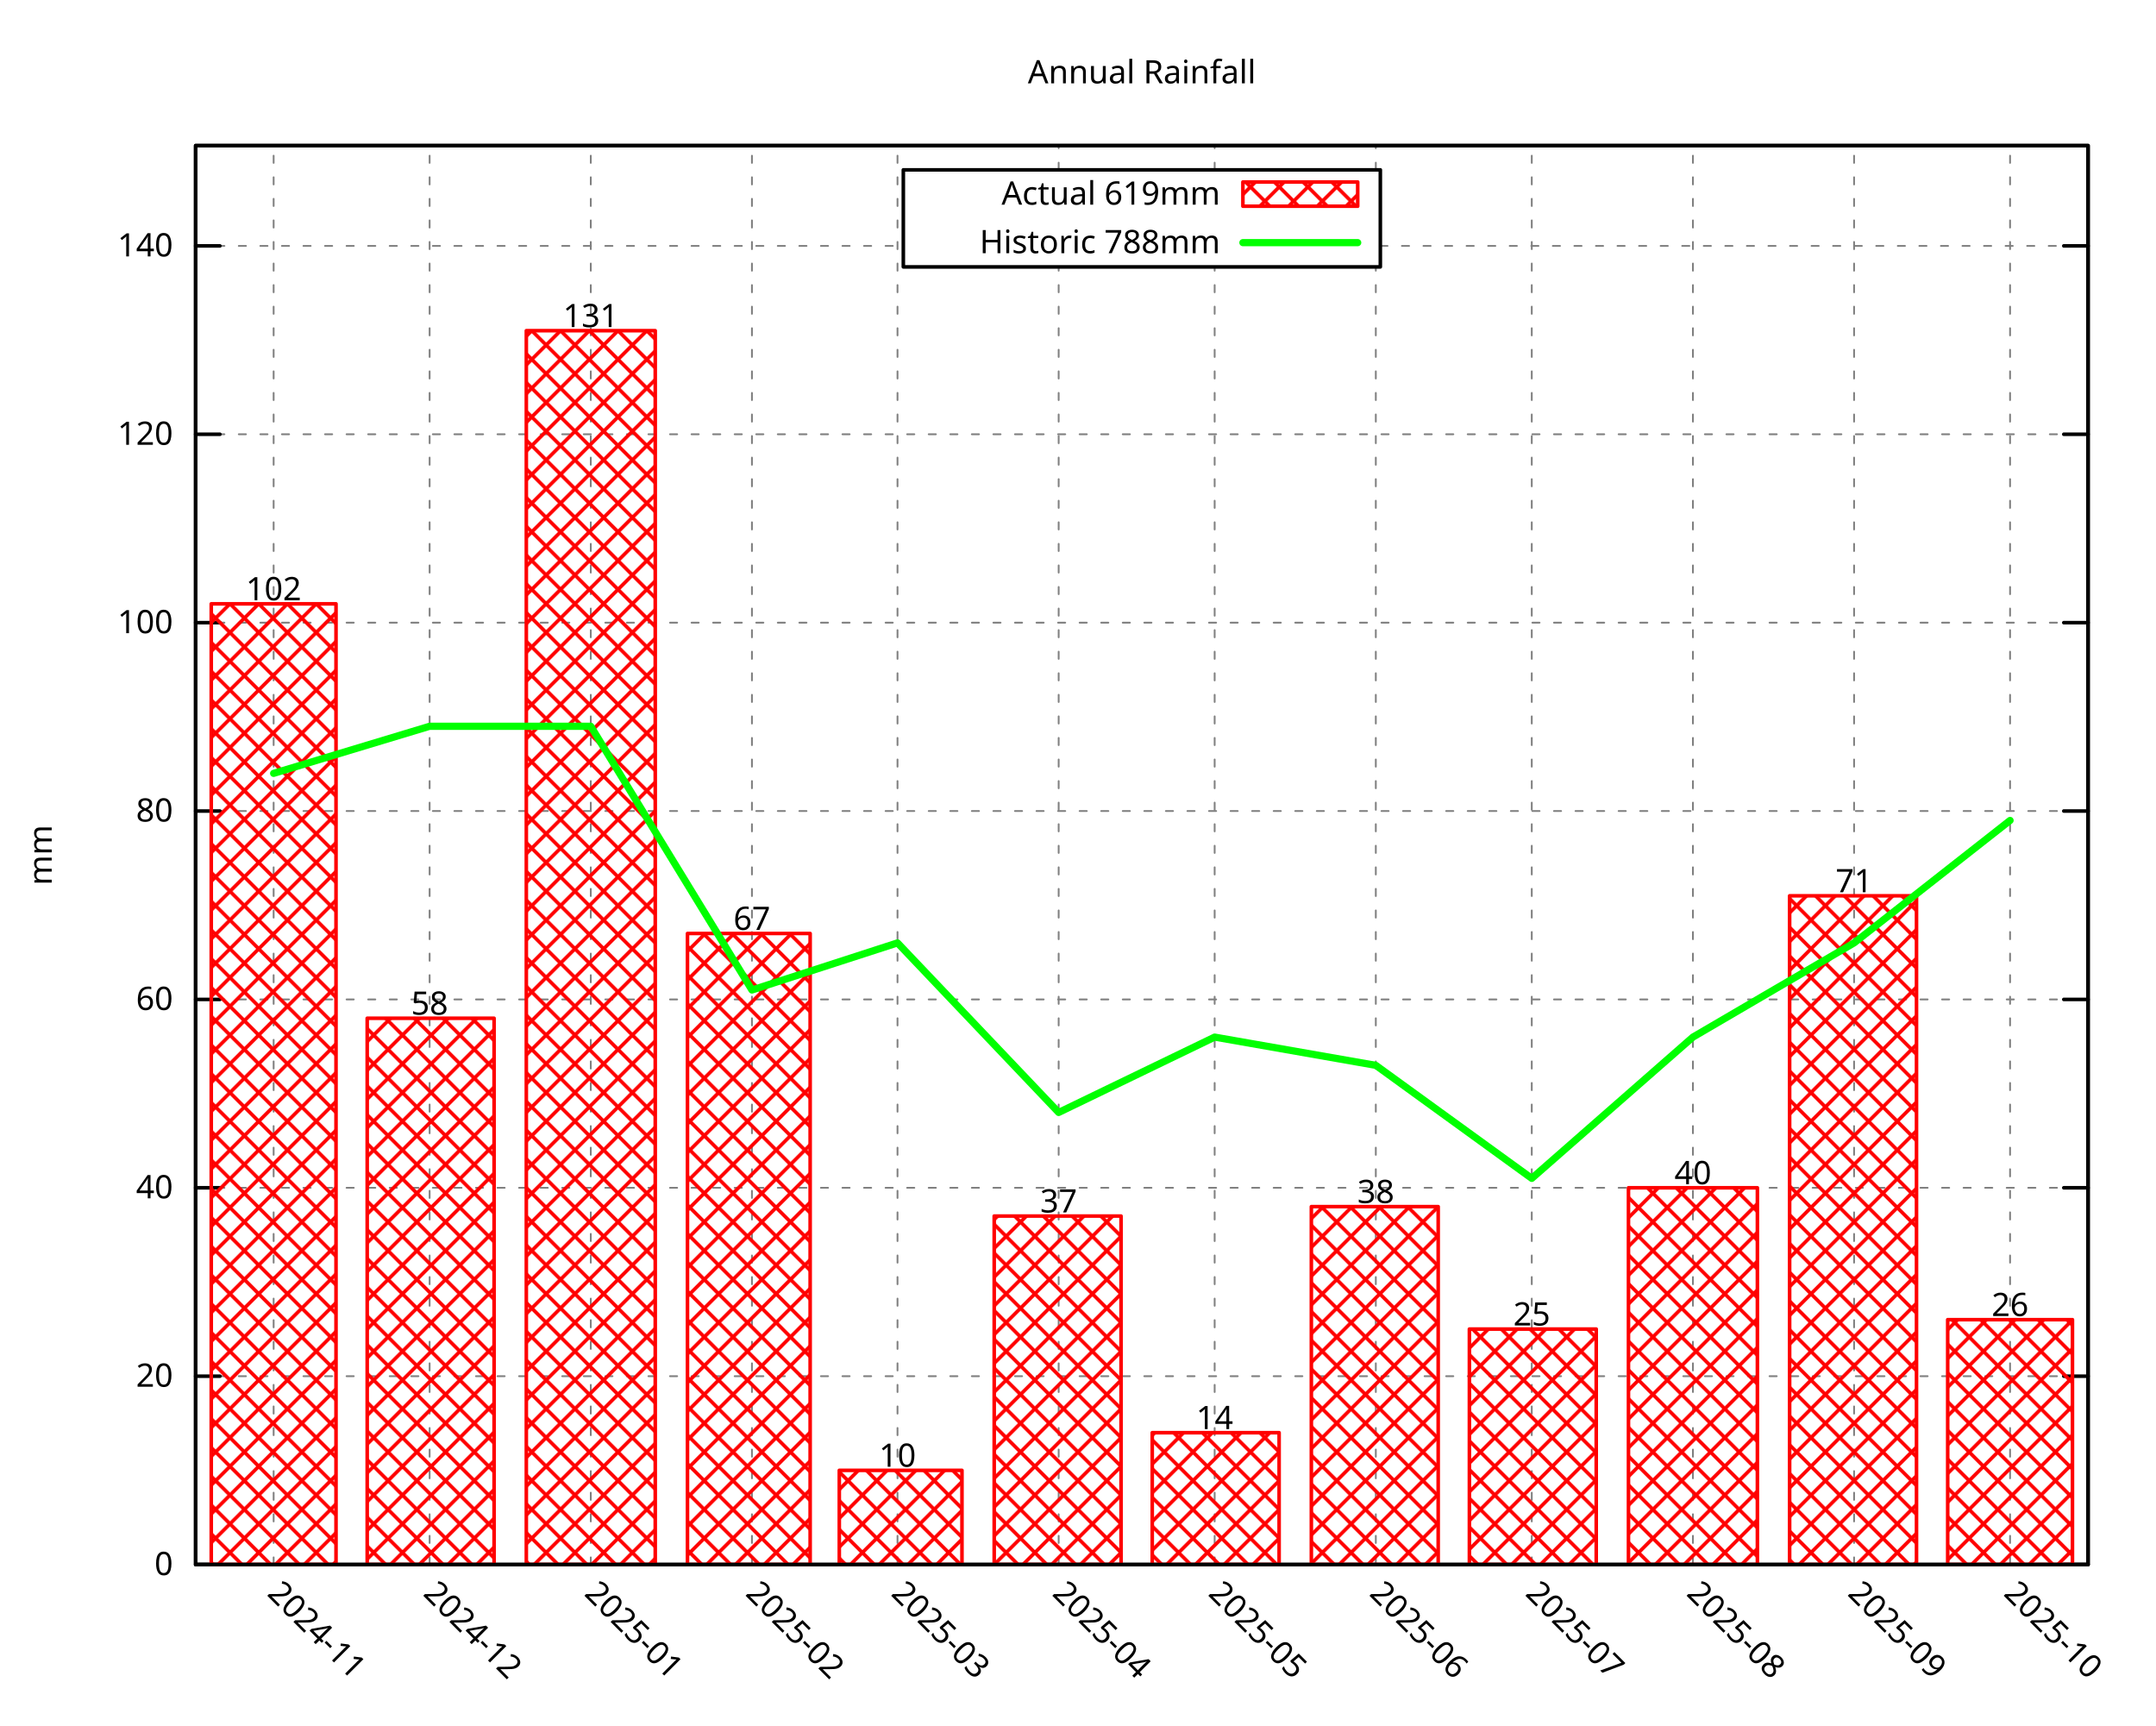
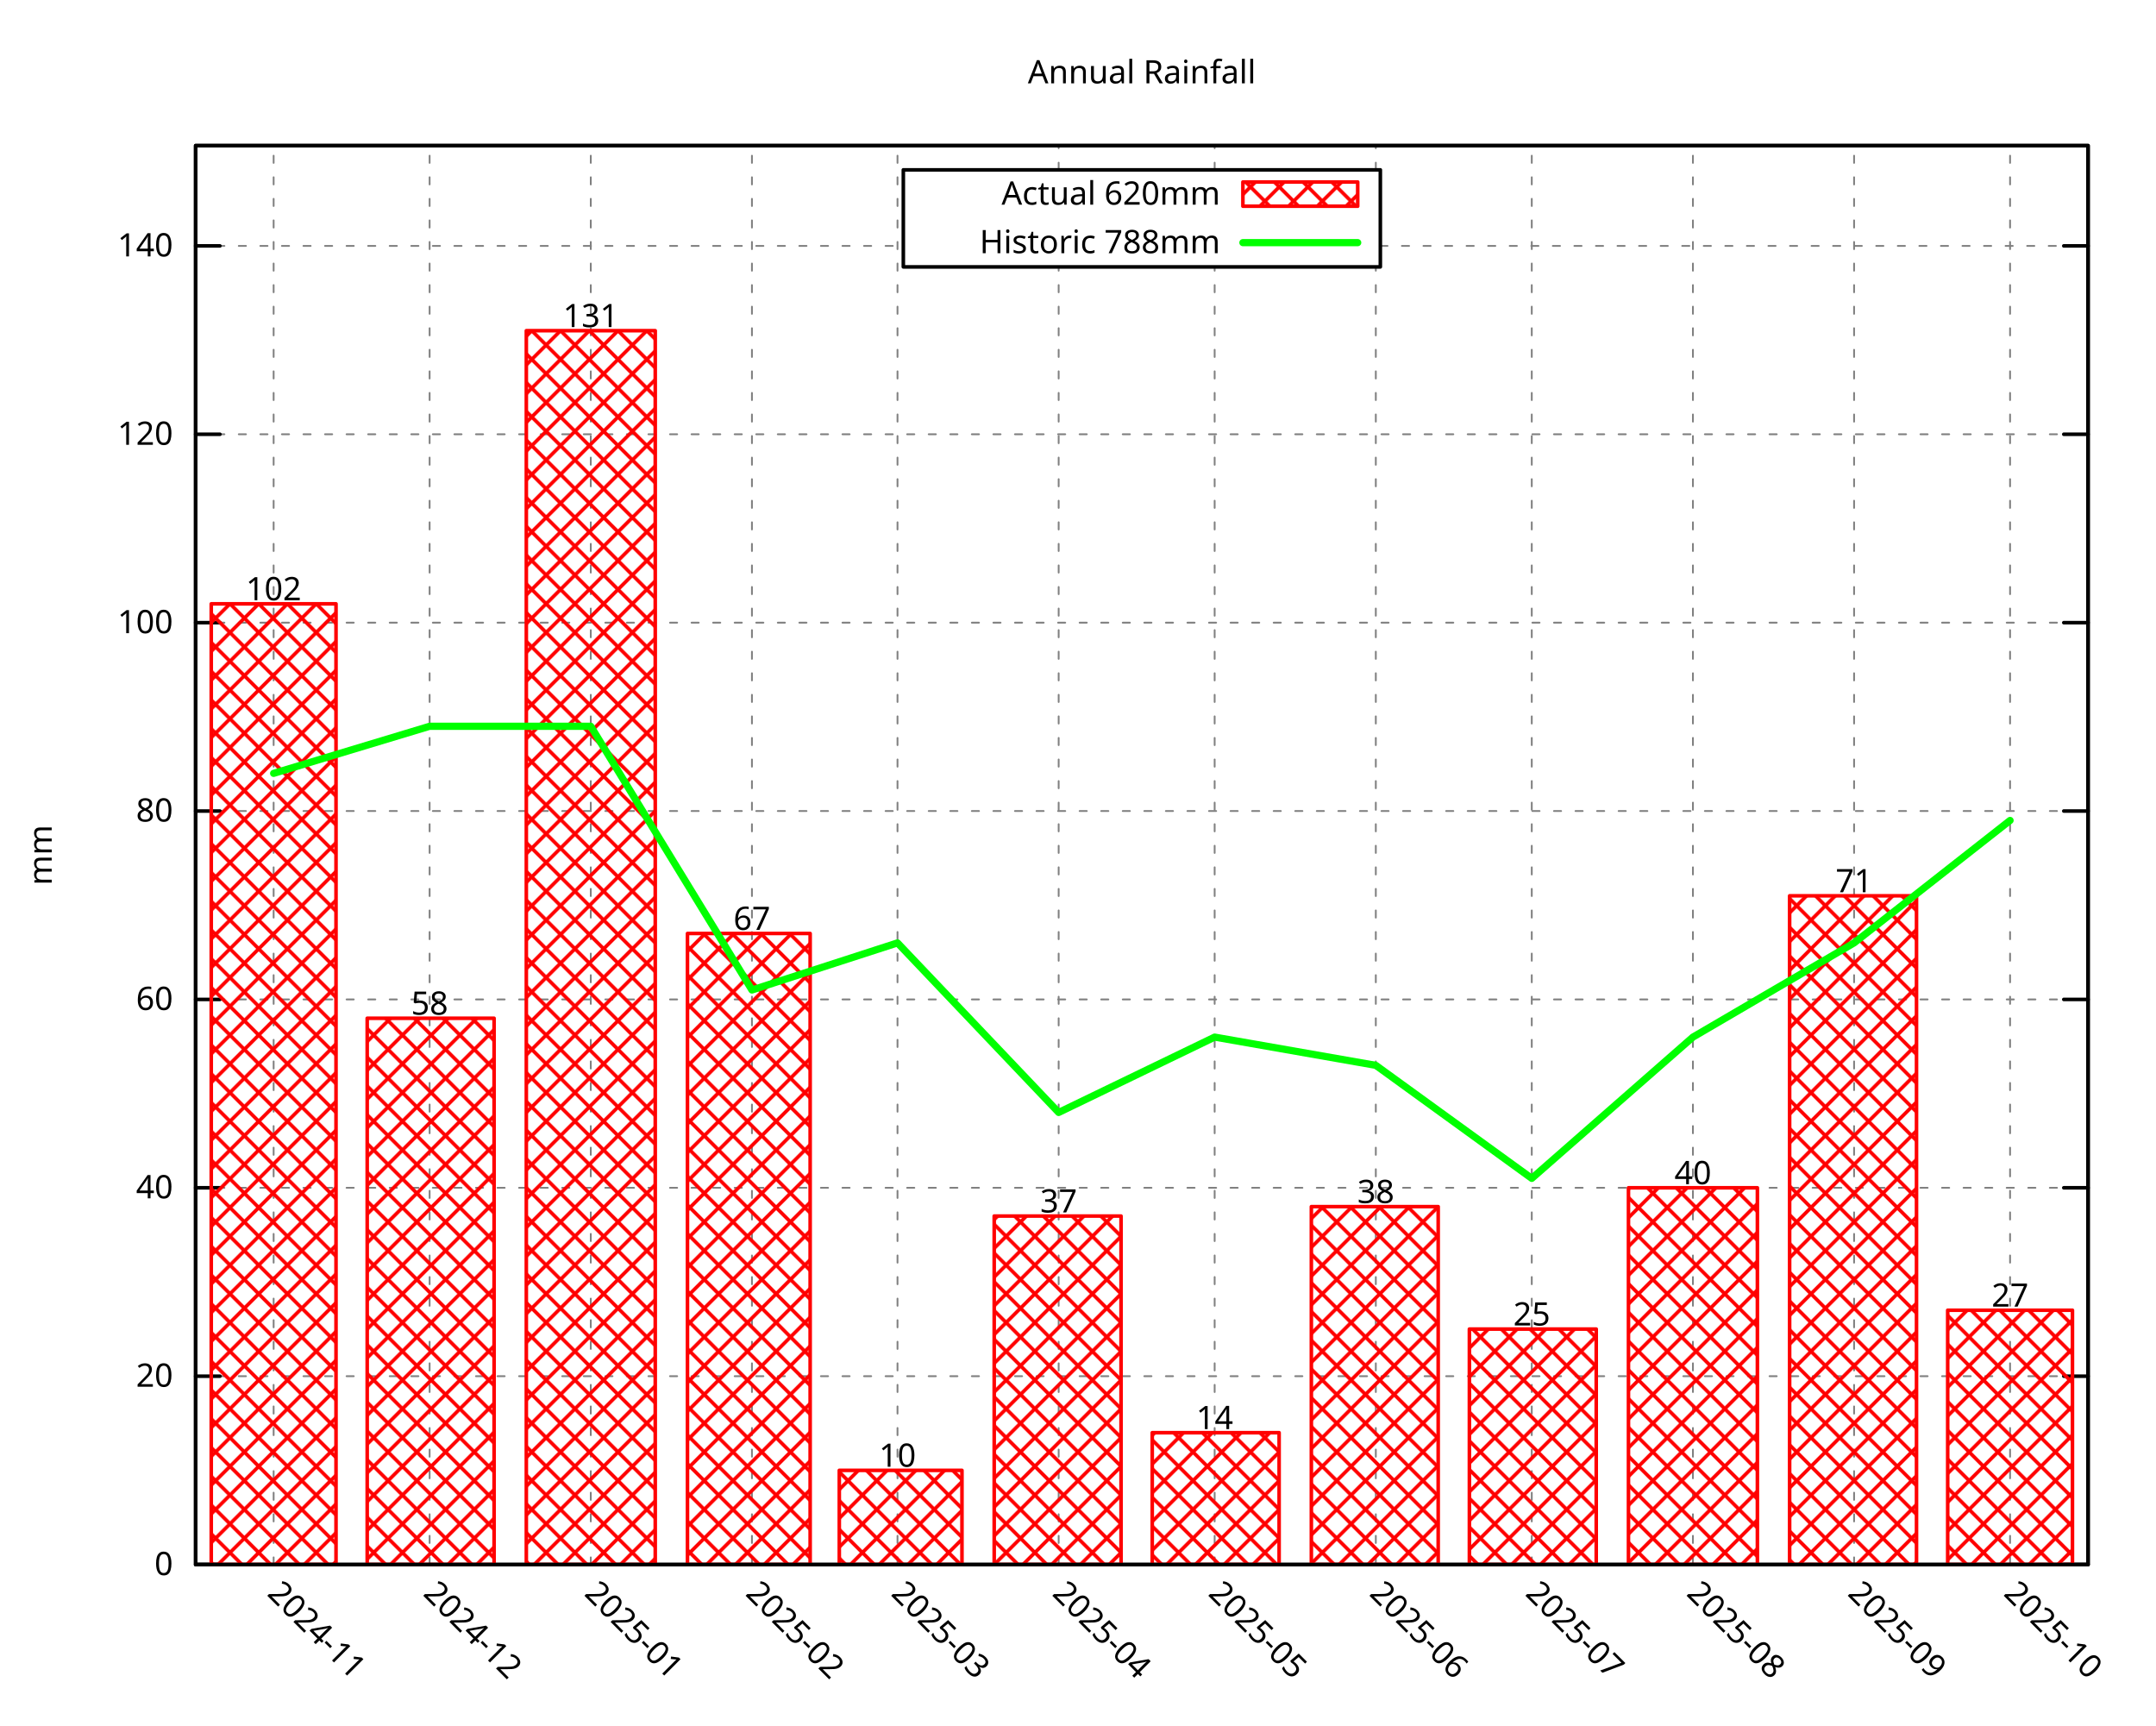
<svg xmlns="http://www.w3.org/2000/svg" xmlns:xlink="http://www.w3.org/1999/xlink" width="600" height="480" viewBox="0 0 600 480">
  <g id="gnuplot_canvas">
    <rect x="0" y="0" width="600" height="480" fill="none" />
    <defs>
      <circle id="gpDot" r="0.5" stroke-width="0.5" stroke="currentColor" />
      <path id="gpPt0" stroke-width="0.296" stroke="currentColor" d="M-1,0 h2 M0,-1 v2" />
      <path id="gpPt1" stroke-width="0.296" stroke="currentColor" d="M-1,-1 L1,1 M1,-1 L-1,1" />
      <path id="gpPt2" stroke-width="0.296" stroke="currentColor" d="M-1,0 L1,0 M0,-1 L0,1 M-1,-1 L1,1 M-1,1 L1,-1" />
      <rect id="gpPt3" stroke-width="0.296" stroke="currentColor" x="-1" y="-1" width="2" height="2" />
      <rect id="gpPt4" stroke-width="0.296" stroke="currentColor" fill="currentColor" x="-1" y="-1" width="2" height="2" />
      <circle id="gpPt5" stroke-width="0.296" stroke="currentColor" cx="0" cy="0" r="1" />
      <use xlink:href="#gpPt5" id="gpPt6" fill="currentColor" stroke="none" />
      <path id="gpPt7" stroke-width="0.296" stroke="currentColor" d="M0,-1.33 L-1.33,0.67 L1.33,0.67 z" />
      <use xlink:href="#gpPt7" id="gpPt8" fill="currentColor" stroke="none" />
      <use xlink:href="#gpPt7" id="gpPt9" stroke="currentColor" transform="rotate(180)" />
      <use xlink:href="#gpPt9" id="gpPt10" fill="currentColor" stroke="none" />
      <use xlink:href="#gpPt3" id="gpPt11" stroke="currentColor" transform="rotate(45)" />
      <use xlink:href="#gpPt11" id="gpPt12" fill="currentColor" stroke="none" />
      <path id="gpPt13" stroke-width="0.296" stroke="currentColor" d="M0,1.330 L1.265,0.411 L0.782,-1.067 L-0.782,-1.076 L-1.265,0.411 z" />
      <use xlink:href="#gpPt13" id="gpPt14" fill="currentColor" stroke="none" />
      <filter id="textbox" filterUnits="objectBoundingBox" x="0" y="0" height="1" width="1">
        <feFlood flood-color="white" flood-opacity="1" result="bgnd" />
        <feComposite in="SourceGraphic" in2="bgnd" operator="atop" />
      </filter>
      <filter id="greybox" filterUnits="objectBoundingBox" x="0" y="0" height="1" width="1">
        <feFlood flood-color="lightgrey" flood-opacity="1" result="grey" />
        <feComposite in="SourceGraphic" in2="grey" operator="atop" />
      </filter>
    </defs>
    <g fill="none" color="white" stroke="currentColor" stroke-width="1.00" stroke-linecap="round" stroke-linejoin="round">
</g>
    <g fill="none" color="black" stroke="currentColor" stroke-width="1.00" stroke-linecap="round" stroke-linejoin="round">
</g>
    <g fill="none" color="black" stroke="black" stroke-width="0.50" stroke-linecap="round" stroke-linejoin="round">
</g>
    <g fill="none" color="gray" stroke="currentColor" stroke-width="0.50" stroke-linecap="round" stroke-linejoin="round">
      <path stroke="gray" stroke-dasharray="2,4" class="gridline" d="M54.45,435.32 L581.09,435.32  " />
    </g>
    <g fill="none" color="gray" stroke="gray" stroke-width="1.00" stroke-linecap="round" stroke-linejoin="round">
</g>
    <g fill="none" color="black" stroke="currentColor" stroke-width="1.00" stroke-linecap="round" stroke-linejoin="round">
      <path stroke="black" d="M54.45,435.32 L61.20,435.32 M581.09,435.32 L574.34,435.32  " />
      <g transform="translate(48.15,438.25)" stroke="none" fill="black" font-family="Droid Sans" font-size="9.00" text-anchor="end">
        <text>
          <tspan font-family="Droid Sans"> 0</tspan>
        </text>
      </g>
    </g>
    <g fill="none" color="black" stroke="currentColor" stroke-width="1.00" stroke-linecap="round" stroke-linejoin="round">
</g>
    <g fill="none" color="black" stroke="black" stroke-width="0.50" stroke-linecap="round" stroke-linejoin="round">
</g>
    <g fill="none" color="gray" stroke="currentColor" stroke-width="0.50" stroke-linecap="round" stroke-linejoin="round">
      <path stroke="gray" stroke-dasharray="2,4" class="gridline" d="M54.45,382.91 L581.09,382.91  " />
    </g>
    <g fill="none" color="gray" stroke="gray" stroke-width="1.00" stroke-linecap="round" stroke-linejoin="round">
</g>
    <g fill="none" color="black" stroke="currentColor" stroke-width="1.00" stroke-linecap="round" stroke-linejoin="round">
      <path stroke="black" d="M54.45,382.91 L61.20,382.91 M581.09,382.91 L574.34,382.91  " />
      <g transform="translate(48.15,385.84)" stroke="none" fill="black" font-family="Droid Sans" font-size="9.00" text-anchor="end">
        <text>
          <tspan font-family="Droid Sans"> 20</tspan>
        </text>
      </g>
    </g>
    <g fill="none" color="black" stroke="currentColor" stroke-width="1.00" stroke-linecap="round" stroke-linejoin="round">
</g>
    <g fill="none" color="black" stroke="black" stroke-width="0.50" stroke-linecap="round" stroke-linejoin="round">
</g>
    <g fill="none" color="gray" stroke="currentColor" stroke-width="0.50" stroke-linecap="round" stroke-linejoin="round">
      <path stroke="gray" stroke-dasharray="2,4" class="gridline" d="M54.45,330.49 L581.09,330.49  " />
    </g>
    <g fill="none" color="gray" stroke="gray" stroke-width="1.00" stroke-linecap="round" stroke-linejoin="round">
</g>
    <g fill="none" color="black" stroke="currentColor" stroke-width="1.00" stroke-linecap="round" stroke-linejoin="round">
      <path stroke="black" d="M54.45,330.49 L61.20,330.49 M581.09,330.49 L574.34,330.49  " />
      <g transform="translate(48.15,333.42)" stroke="none" fill="black" font-family="Droid Sans" font-size="9.00" text-anchor="end">
        <text>
          <tspan font-family="Droid Sans"> 40</tspan>
        </text>
      </g>
    </g>
    <g fill="none" color="black" stroke="currentColor" stroke-width="1.00" stroke-linecap="round" stroke-linejoin="round">
</g>
    <g fill="none" color="black" stroke="black" stroke-width="0.50" stroke-linecap="round" stroke-linejoin="round">
</g>
    <g fill="none" color="gray" stroke="currentColor" stroke-width="0.50" stroke-linecap="round" stroke-linejoin="round">
      <path stroke="gray" stroke-dasharray="2,4" class="gridline" d="M54.45,278.08 L581.09,278.08  " />
    </g>
    <g fill="none" color="gray" stroke="gray" stroke-width="1.00" stroke-linecap="round" stroke-linejoin="round">
</g>
    <g fill="none" color="black" stroke="currentColor" stroke-width="1.00" stroke-linecap="round" stroke-linejoin="round">
      <path stroke="black" d="M54.45,278.08 L61.20,278.08 M581.09,278.08 L574.34,278.08  " />
      <g transform="translate(48.15,281.01)" stroke="none" fill="black" font-family="Droid Sans" font-size="9.00" text-anchor="end">
        <text>
          <tspan font-family="Droid Sans"> 60</tspan>
        </text>
      </g>
    </g>
    <g fill="none" color="black" stroke="currentColor" stroke-width="1.00" stroke-linecap="round" stroke-linejoin="round">
</g>
    <g fill="none" color="black" stroke="black" stroke-width="0.50" stroke-linecap="round" stroke-linejoin="round">
</g>
    <g fill="none" color="gray" stroke="currentColor" stroke-width="0.50" stroke-linecap="round" stroke-linejoin="round">
      <path stroke="gray" stroke-dasharray="2,4" class="gridline" d="M54.45,225.66 L581.09,225.66  " />
    </g>
    <g fill="none" color="gray" stroke="gray" stroke-width="1.00" stroke-linecap="round" stroke-linejoin="round">
</g>
    <g fill="none" color="black" stroke="currentColor" stroke-width="1.00" stroke-linecap="round" stroke-linejoin="round">
      <path stroke="black" d="M54.45,225.66 L61.20,225.66 M581.09,225.66 L574.34,225.66  " />
      <g transform="translate(48.15,228.59)" stroke="none" fill="black" font-family="Droid Sans" font-size="9.00" text-anchor="end">
        <text>
          <tspan font-family="Droid Sans"> 80</tspan>
        </text>
      </g>
    </g>
    <g fill="none" color="black" stroke="currentColor" stroke-width="1.00" stroke-linecap="round" stroke-linejoin="round">
</g>
    <g fill="none" color="black" stroke="black" stroke-width="0.50" stroke-linecap="round" stroke-linejoin="round">
</g>
    <g fill="none" color="gray" stroke="currentColor" stroke-width="0.50" stroke-linecap="round" stroke-linejoin="round">
      <path stroke="gray" stroke-dasharray="2,4" class="gridline" d="M54.45,173.25 L581.09,173.25  " />
    </g>
    <g fill="none" color="gray" stroke="gray" stroke-width="1.00" stroke-linecap="round" stroke-linejoin="round">
</g>
    <g fill="none" color="black" stroke="currentColor" stroke-width="1.00" stroke-linecap="round" stroke-linejoin="round">
      <path stroke="black" d="M54.45,173.25 L61.20,173.25 M581.09,173.25 L574.34,173.25  " />
      <g transform="translate(48.15,176.18)" stroke="none" fill="black" font-family="Droid Sans" font-size="9.00" text-anchor="end">
        <text>
          <tspan font-family="Droid Sans"> 100</tspan>
        </text>
      </g>
    </g>
    <g fill="none" color="black" stroke="currentColor" stroke-width="1.00" stroke-linecap="round" stroke-linejoin="round">
</g>
    <g fill="none" color="black" stroke="black" stroke-width="0.50" stroke-linecap="round" stroke-linejoin="round">
</g>
    <g fill="none" color="gray" stroke="currentColor" stroke-width="0.50" stroke-linecap="round" stroke-linejoin="round">
      <path stroke="gray" stroke-dasharray="2,4" class="gridline" d="M54.45,120.83 L581.09,120.83  " />
    </g>
    <g fill="none" color="gray" stroke="gray" stroke-width="1.00" stroke-linecap="round" stroke-linejoin="round">
</g>
    <g fill="none" color="black" stroke="currentColor" stroke-width="1.00" stroke-linecap="round" stroke-linejoin="round">
      <path stroke="black" d="M54.45,120.83 L61.20,120.83 M581.09,120.83 L574.34,120.83  " />
      <g transform="translate(48.15,123.76)" stroke="none" fill="black" font-family="Droid Sans" font-size="9.00" text-anchor="end">
        <text>
          <tspan font-family="Droid Sans"> 120</tspan>
        </text>
      </g>
    </g>
    <g fill="none" color="black" stroke="currentColor" stroke-width="1.00" stroke-linecap="round" stroke-linejoin="round">
</g>
    <g fill="none" color="black" stroke="black" stroke-width="0.50" stroke-linecap="round" stroke-linejoin="round">
</g>
    <g fill="none" color="gray" stroke="currentColor" stroke-width="0.50" stroke-linecap="round" stroke-linejoin="round">
      <path stroke="gray" stroke-dasharray="2,4" class="gridline" d="M54.45,68.42 L251.39,68.42 M384.14,68.42 L581.09,68.42  " />
    </g>
    <g fill="none" color="gray" stroke="gray" stroke-width="1.00" stroke-linecap="round" stroke-linejoin="round">
</g>
    <g fill="none" color="black" stroke="currentColor" stroke-width="1.00" stroke-linecap="round" stroke-linejoin="round">
      <path stroke="black" d="M54.45,68.42 L61.20,68.42 M581.09,68.42 L574.34,68.42  " />
      <g transform="translate(48.15,71.35)" stroke="none" fill="black" font-family="Droid Sans" font-size="9.00" text-anchor="end">
        <text>
          <tspan font-family="Droid Sans"> 140</tspan>
        </text>
      </g>
    </g>
    <g fill="none" color="black" stroke="currentColor" stroke-width="1.00" stroke-linecap="round" stroke-linejoin="round">
</g>
    <g fill="none" color="black" stroke="black" stroke-width="0.50" stroke-linecap="round" stroke-linejoin="round">
</g>
    <g fill="none" color="gray" stroke="currentColor" stroke-width="0.50" stroke-linecap="round" stroke-linejoin="round">
      <path stroke="gray" stroke-dasharray="2,4" class="gridline" d="M76.15,435.32 L76.15,40.51  " />
    </g>
    <g fill="none" color="gray" stroke="gray" stroke-width="1.00" stroke-linecap="round" stroke-linejoin="round">
</g>
    <g fill="none" color="black" stroke="currentColor" stroke-width="1.00" stroke-linecap="round" stroke-linejoin="round">
      <path stroke="black" d="M76.15,435.32 M76.15,40.51  " />
      <g transform="translate(74.08,443.69) rotate(45.00)" stroke="none" fill="black" font-family="Droid Sans" font-size="9.00" text-anchor="start">
        <text>
          <tspan font-family="Droid Sans">2024-11</tspan>
        </text>
      </g>
    </g>
    <g fill="none" color="black" stroke="currentColor" stroke-width="1.00" stroke-linecap="round" stroke-linejoin="round">
</g>
    <g fill="none" color="black" stroke="black" stroke-width="0.50" stroke-linecap="round" stroke-linejoin="round">
</g>
    <g fill="none" color="gray" stroke="currentColor" stroke-width="0.50" stroke-linecap="round" stroke-linejoin="round">
      <path stroke="gray" stroke-dasharray="2,4" class="gridline" d="M119.56,435.32 L119.56,40.51  " />
    </g>
    <g fill="none" color="gray" stroke="gray" stroke-width="1.00" stroke-linecap="round" stroke-linejoin="round">
</g>
    <g fill="none" color="black" stroke="currentColor" stroke-width="1.00" stroke-linecap="round" stroke-linejoin="round">
      <path stroke="black" d="M119.56,435.32 M119.56,40.51  " />
      <g transform="translate(117.49,443.69) rotate(45.00)" stroke="none" fill="black" font-family="Droid Sans" font-size="9.00" text-anchor="start">
        <text>
          <tspan font-family="Droid Sans">2024-12</tspan>
        </text>
      </g>
    </g>
    <g fill="none" color="black" stroke="currentColor" stroke-width="1.00" stroke-linecap="round" stroke-linejoin="round">
</g>
    <g fill="none" color="black" stroke="black" stroke-width="0.50" stroke-linecap="round" stroke-linejoin="round">
</g>
    <g fill="none" color="gray" stroke="currentColor" stroke-width="0.50" stroke-linecap="round" stroke-linejoin="round">
      <path stroke="gray" stroke-dasharray="2,4" class="gridline" d="M164.41,435.32 L164.41,40.51  " />
    </g>
    <g fill="none" color="gray" stroke="gray" stroke-width="1.00" stroke-linecap="round" stroke-linejoin="round">
</g>
    <g fill="none" color="black" stroke="currentColor" stroke-width="1.00" stroke-linecap="round" stroke-linejoin="round">
      <path stroke="black" d="M164.41,435.32 M164.41,40.51  " />
      <g transform="translate(162.34,443.69) rotate(45.00)" stroke="none" fill="black" font-family="Droid Sans" font-size="9.00" text-anchor="start">
        <text>
          <tspan font-family="Droid Sans">2025-01</tspan>
        </text>
      </g>
    </g>
    <g fill="none" color="black" stroke="currentColor" stroke-width="1.00" stroke-linecap="round" stroke-linejoin="round">
</g>
    <g fill="none" color="black" stroke="black" stroke-width="0.50" stroke-linecap="round" stroke-linejoin="round">
</g>
    <g fill="none" color="gray" stroke="currentColor" stroke-width="0.50" stroke-linecap="round" stroke-linejoin="round">
      <path stroke="gray" stroke-dasharray="2,4" class="gridline" d="M209.26,435.32 L209.26,40.51  " />
    </g>
    <g fill="none" color="gray" stroke="gray" stroke-width="1.00" stroke-linecap="round" stroke-linejoin="round">
</g>
    <g fill="none" color="black" stroke="currentColor" stroke-width="1.00" stroke-linecap="round" stroke-linejoin="round">
      <path stroke="black" d="M209.26,435.32 M209.26,40.51  " />
      <g transform="translate(207.19,443.69) rotate(45.00)" stroke="none" fill="black" font-family="Droid Sans" font-size="9.00" text-anchor="start">
        <text>
          <tspan font-family="Droid Sans">2025-02</tspan>
        </text>
      </g>
    </g>
    <g fill="none" color="black" stroke="currentColor" stroke-width="1.00" stroke-linecap="round" stroke-linejoin="round">
</g>
    <g fill="none" color="black" stroke="black" stroke-width="0.50" stroke-linecap="round" stroke-linejoin="round">
</g>
    <g fill="none" color="gray" stroke="currentColor" stroke-width="0.50" stroke-linecap="round" stroke-linejoin="round">
      <path stroke="gray" stroke-dasharray="2,4" class="gridline" d="M249.77,435.32 L249.77,40.51  " />
    </g>
    <g fill="none" color="gray" stroke="gray" stroke-width="1.00" stroke-linecap="round" stroke-linejoin="round">
</g>
    <g fill="none" color="black" stroke="currentColor" stroke-width="1.00" stroke-linecap="round" stroke-linejoin="round">
      <path stroke="black" d="M249.77,435.32 M249.77,40.51  " />
      <g transform="translate(247.70,443.69) rotate(45.00)" stroke="none" fill="black" font-family="Droid Sans" font-size="9.00" text-anchor="start">
        <text>
          <tspan font-family="Droid Sans">2025-03</tspan>
        </text>
      </g>
    </g>
    <g fill="none" color="black" stroke="currentColor" stroke-width="1.00" stroke-linecap="round" stroke-linejoin="round">
</g>
    <g fill="none" color="black" stroke="black" stroke-width="0.50" stroke-linecap="round" stroke-linejoin="round">
</g>
    <g fill="none" color="gray" stroke="currentColor" stroke-width="0.50" stroke-linecap="round" stroke-linejoin="round">
      <path stroke="gray" stroke-dasharray="2,4" class="gridline" d="M294.62,435.32 L294.62,74.26 M294.62,47.26 L294.62,40.51  " />
    </g>
    <g fill="none" color="gray" stroke="gray" stroke-width="1.00" stroke-linecap="round" stroke-linejoin="round">
</g>
    <g fill="none" color="black" stroke="currentColor" stroke-width="1.00" stroke-linecap="round" stroke-linejoin="round">
      <path stroke="black" d="M294.62,435.32 M294.62,40.51  " />
      <g transform="translate(292.55,443.69) rotate(45.00)" stroke="none" fill="black" font-family="Droid Sans" font-size="9.00" text-anchor="start">
        <text>
          <tspan font-family="Droid Sans">2025-04</tspan>
        </text>
      </g>
    </g>
    <g fill="none" color="black" stroke="currentColor" stroke-width="1.00" stroke-linecap="round" stroke-linejoin="round">
</g>
    <g fill="none" color="black" stroke="black" stroke-width="0.50" stroke-linecap="round" stroke-linejoin="round">
</g>
    <g fill="none" color="gray" stroke="currentColor" stroke-width="0.50" stroke-linecap="round" stroke-linejoin="round">
      <path stroke="gray" stroke-dasharray="2,4" class="gridline" d="M338.03,435.32 L338.03,74.26 M338.03,47.26 L338.03,40.51  " />
    </g>
    <g fill="none" color="gray" stroke="gray" stroke-width="1.00" stroke-linecap="round" stroke-linejoin="round">
</g>
    <g fill="none" color="black" stroke="currentColor" stroke-width="1.00" stroke-linecap="round" stroke-linejoin="round">
      <path stroke="black" d="M338.03,435.32 M338.03,40.51  " />
      <g transform="translate(335.96,443.69) rotate(45.00)" stroke="none" fill="black" font-family="Droid Sans" font-size="9.00" text-anchor="start">
        <text>
          <tspan font-family="Droid Sans">2025-05</tspan>
        </text>
      </g>
    </g>
    <g fill="none" color="black" stroke="currentColor" stroke-width="1.00" stroke-linecap="round" stroke-linejoin="round">
</g>
    <g fill="none" color="black" stroke="black" stroke-width="0.50" stroke-linecap="round" stroke-linejoin="round">
</g>
    <g fill="none" color="gray" stroke="currentColor" stroke-width="0.50" stroke-linecap="round" stroke-linejoin="round">
      <path stroke="gray" stroke-dasharray="2,4" class="gridline" d="M382.88,435.32 L382.88,74.26 M382.88,47.26 L382.88,40.51  " />
    </g>
    <g fill="none" color="gray" stroke="gray" stroke-width="1.00" stroke-linecap="round" stroke-linejoin="round">
</g>
    <g fill="none" color="black" stroke="currentColor" stroke-width="1.00" stroke-linecap="round" stroke-linejoin="round">
      <path stroke="black" d="M382.88,435.32 M382.88,40.51  " />
      <g transform="translate(380.81,443.69) rotate(45.00)" stroke="none" fill="black" font-family="Droid Sans" font-size="9.00" text-anchor="start">
        <text>
          <tspan font-family="Droid Sans">2025-06</tspan>
        </text>
      </g>
    </g>
    <g fill="none" color="black" stroke="currentColor" stroke-width="1.00" stroke-linecap="round" stroke-linejoin="round">
</g>
    <g fill="none" color="black" stroke="black" stroke-width="0.50" stroke-linecap="round" stroke-linejoin="round">
</g>
    <g fill="none" color="gray" stroke="currentColor" stroke-width="0.50" stroke-linecap="round" stroke-linejoin="round">
      <path stroke="gray" stroke-dasharray="2,4" class="gridline" d="M426.28,435.32 L426.28,40.51  " />
    </g>
    <g fill="none" color="gray" stroke="gray" stroke-width="1.00" stroke-linecap="round" stroke-linejoin="round">
</g>
    <g fill="none" color="black" stroke="currentColor" stroke-width="1.00" stroke-linecap="round" stroke-linejoin="round">
      <path stroke="black" d="M426.28,435.32 M426.28,40.51  " />
      <g transform="translate(424.21,443.69) rotate(45.00)" stroke="none" fill="black" font-family="Droid Sans" font-size="9.00" text-anchor="start">
        <text>
          <tspan font-family="Droid Sans">2025-07</tspan>
        </text>
      </g>
    </g>
    <g fill="none" color="black" stroke="currentColor" stroke-width="1.00" stroke-linecap="round" stroke-linejoin="round">
</g>
    <g fill="none" color="black" stroke="black" stroke-width="0.50" stroke-linecap="round" stroke-linejoin="round">
</g>
    <g fill="none" color="gray" stroke="currentColor" stroke-width="0.50" stroke-linecap="round" stroke-linejoin="round">
      <path stroke="gray" stroke-dasharray="2,4" class="gridline" d="M471.13,435.32 L471.13,40.51  " />
    </g>
    <g fill="none" color="gray" stroke="gray" stroke-width="1.00" stroke-linecap="round" stroke-linejoin="round">
</g>
    <g fill="none" color="black" stroke="currentColor" stroke-width="1.00" stroke-linecap="round" stroke-linejoin="round">
      <path stroke="black" d="M471.13,435.32 M471.13,40.51  " />
      <g transform="translate(469.06,443.69) rotate(45.00)" stroke="none" fill="black" font-family="Droid Sans" font-size="9.00" text-anchor="start">
        <text>
          <tspan font-family="Droid Sans">2025-08</tspan>
        </text>
      </g>
    </g>
    <g fill="none" color="black" stroke="currentColor" stroke-width="1.00" stroke-linecap="round" stroke-linejoin="round">
</g>
    <g fill="none" color="black" stroke="black" stroke-width="0.50" stroke-linecap="round" stroke-linejoin="round">
</g>
    <g fill="none" color="gray" stroke="currentColor" stroke-width="0.50" stroke-linecap="round" stroke-linejoin="round">
      <path stroke="gray" stroke-dasharray="2,4" class="gridline" d="M515.98,435.32 L515.98,40.51  " />
    </g>
    <g fill="none" color="gray" stroke="gray" stroke-width="1.00" stroke-linecap="round" stroke-linejoin="round">
</g>
    <g fill="none" color="black" stroke="currentColor" stroke-width="1.00" stroke-linecap="round" stroke-linejoin="round">
      <path stroke="black" d="M515.98,435.32 M515.98,40.51  " />
      <g transform="translate(513.91,443.69) rotate(45.00)" stroke="none" fill="black" font-family="Droid Sans" font-size="9.00" text-anchor="start">
        <text>
          <tspan font-family="Droid Sans">2025-09</tspan>
        </text>
      </g>
    </g>
    <g fill="none" color="black" stroke="currentColor" stroke-width="1.00" stroke-linecap="round" stroke-linejoin="round">
</g>
    <g fill="none" color="black" stroke="black" stroke-width="0.50" stroke-linecap="round" stroke-linejoin="round">
</g>
    <g fill="none" color="gray" stroke="currentColor" stroke-width="0.50" stroke-linecap="round" stroke-linejoin="round">
      <path stroke="gray" stroke-dasharray="2,4" class="gridline" d="M559.39,435.32 L559.39,40.51  " />
    </g>
    <g fill="none" color="gray" stroke="gray" stroke-width="1.00" stroke-linecap="round" stroke-linejoin="round">
</g>
    <g fill="none" color="black" stroke="currentColor" stroke-width="1.00" stroke-linecap="round" stroke-linejoin="round">
      <path stroke="black" d="M559.39,435.32 M559.39,40.51  " />
      <g transform="translate(557.32,443.69) rotate(45.00)" stroke="none" fill="black" font-family="Droid Sans" font-size="9.00" text-anchor="start">
        <text>
          <tspan font-family="Droid Sans">2025-10</tspan>
        </text>
      </g>
    </g>
    <g fill="none" color="black" stroke="currentColor" stroke-width="1.00" stroke-linecap="round" stroke-linejoin="round">
</g>
    <g fill="none" color="black" stroke="currentColor" stroke-width="1.00" stroke-linecap="round" stroke-linejoin="round">
      <path stroke="black" d="M54.45,40.51 L54.45,435.32 L581.09,435.32 L581.09,40.51 L54.45,40.51 Z  " />
    </g>
    <g fill="none" color="black" stroke="currentColor" stroke-width="1.00" stroke-linecap="round" stroke-linejoin="round">
</g>
    <g fill="none" color="black" stroke="currentColor" stroke-width="1.00" stroke-linecap="round" stroke-linejoin="round">
      <path stroke="black" d="M251.39,74.26 L251.39,47.26 L384.14,47.26 L384.14,74.26 L251.39,74.26 Z  " />
    </g>
    <g id="gnuplot_plot_1">
      <g fill="none" color="black" stroke="currentColor" stroke-width="1.00" stroke-linecap="round" stroke-linejoin="round">
        <g transform="translate(339.59,56.94)" stroke="none" fill="black" font-family="Droid Sans" font-size="9.00" text-anchor="end">
          <text>
-             <tspan font-family="Droid Sans">Actual 619mm</tspan>
+             <tspan font-family="Droid Sans">Actual 620mm</tspan>
          </text>
        </g>
      </g>
      <g fill="none" color="black" stroke="currentColor" stroke-width="1.00" stroke-linecap="round" stroke-linejoin="round">
        <defs>
          <pattern id="gpPat1" patternUnits="userSpaceOnUse" x="0" y="0" width="8" height="8">
            <path style="fill:none; stroke:rgb(255,0,0)" d="M0,0 L8,8 M0,8 L8,0" />
          </pattern>
        </defs>
        <g stroke="none" shape-rendering="crispEdges">
          <polygon fill="url(#gpPat1)" points="345.89,57.38 377.84,57.38 377.84,50.63 345.89,50.63 " />
        </g>
        <path stroke="rgb(255,   0,   0)" d="M345.89,57.38 L377.84,57.38 L377.84,50.64 L345.89,50.64 L345.89,57.38 Z  " />
      </g>
      <g fill="none" color="black" stroke="currentColor" stroke-width="1.00" stroke-linecap="round" stroke-linejoin="round">
        <defs>
          <pattern id="gpPat2" patternUnits="userSpaceOnUse" x="0" y="0" width="8" height="8">
            <path style="fill:none; stroke:rgb(255,0,0)" d="M0,0 L8,8 M0,8 L8,0" />
          </pattern>
        </defs>
        <g stroke="none" shape-rendering="crispEdges">
          <polygon fill="url(#gpPat2)" points="58.79,435.32 93.52,435.32 93.52,168.00 58.79,168.00 " />
        </g>
        <path stroke="rgb(255,   0,   0)" d="M58.79,435.32 L58.79,168.01 L93.51,168.01 L93.51,435.32 L58.79,435.32 Z  " />
        <g stroke="none" shape-rendering="crispEdges">
          <polygon fill="url(#gpPat2)" points="102.19,435.32 137.51,435.32 137.51,283.31 102.19,283.31 " />
        </g>
        <path stroke="rgb(255,   0,   0)" d="M102.19,435.32 L102.19,283.32 L137.50,283.32 L137.50,435.32 L102.19,435.32 Z  " />
        <g stroke="none" shape-rendering="crispEdges">
          <polygon fill="url(#gpPat2)" points="146.47,435.32 182.36,435.32 182.36,92.00 146.47,92.00 " />
        </g>
        <path stroke="rgb(255,   0,   0)" d="M146.47,435.32 L146.47,92.01 L182.35,92.01 L182.35,435.32 L146.47,435.32 Z  " />
        <g stroke="none" shape-rendering="crispEdges">
          <polygon fill="url(#gpPat2)" points="191.32,435.32 225.47,435.32 225.47,259.72 191.32,259.72 " />
        </g>
        <path stroke="rgb(255,   0,   0)" d="M191.32,435.32 L191.32,259.73 L225.46,259.73 L225.46,435.32 L191.32,435.32 Z  " />
        <g stroke="none" shape-rendering="crispEdges">
          <polygon fill="url(#gpPat2)" points="233.57,435.32 267.72,435.32 267.72,409.10 233.57,409.10 " />
        </g>
        <path stroke="rgb(255,   0,   0)" d="M233.57,435.32 L233.57,409.11 L267.71,409.11 L267.71,435.32 L233.57,435.32 Z  " />
        <g stroke="none" shape-rendering="crispEdges">
          <polygon fill="url(#gpPat2)" points="276.68,435.32 311.99,435.32 311.99,338.34 276.68,338.34 " />
        </g>
        <path stroke="rgb(255,   0,   0)" d="M276.68,435.32 L276.68,338.35 L311.98,338.35 L311.98,435.32 L276.68,435.32 Z  " />
        <g stroke="none" shape-rendering="crispEdges">
          <polygon fill="url(#gpPat2)" points="320.66,435.32 355.98,435.32 355.98,398.62 320.66,398.62 " />
        </g>
        <path stroke="rgb(255,   0,   0)" d="M320.66,435.32 L320.66,398.63 L355.97,398.63 L355.97,435.32 L320.66,435.32 Z  " />
        <g stroke="none" shape-rendering="crispEdges">
          <polygon fill="url(#gpPat2)" points="364.94,435.32 400.25,435.32 400.25,335.72 364.94,335.72 " />
        </g>
        <path stroke="rgb(255,   0,   0)" d="M364.94,435.32 L364.94,335.73 L400.24,335.73 L400.24,435.32 L364.94,435.32 Z  " />
        <g stroke="none" shape-rendering="crispEdges">
          <polygon fill="url(#gpPat2)" points="408.92,435.32 444.23,435.32 444.23,369.79 408.92,369.79 " />
        </g>
        <path stroke="rgb(255,   0,   0)" d="M408.92,435.32 L408.92,369.80 L444.22,369.80 L444.22,435.32 L408.92,435.32 Z  " />
        <g stroke="none" shape-rendering="crispEdges">
          <polygon fill="url(#gpPat2)" points="453.19,435.32 489.08,435.32 489.08,330.48 453.19,330.48 " />
        </g>
        <path stroke="rgb(255,   0,   0)" d="M453.19,435.32 L453.19,330.49 L489.07,330.49 L489.07,435.32 L453.19,435.32 Z  " />
        <g stroke="none" shape-rendering="crispEdges">
          <polygon fill="url(#gpPat2)" points="498.04,435.32 533.36,435.32 533.36,249.24 498.04,249.24 " />
        </g>
        <path stroke="rgb(255,   0,   0)" d="M498.04,435.32 L498.04,249.25 L533.35,249.25 L533.35,435.32 L498.04,435.32 Z  " />
        <g stroke="none" shape-rendering="crispEdges">
-           <polygon fill="url(#gpPat2)" points="542.03,435.32 576.76,435.32 576.76,367.17 542.03,367.17 " />
-         </g>
-         <path stroke="rgb(255,   0,   0)" d="M542.03,435.32 L542.03,367.18 L576.75,367.18 L576.75,435.32 L542.03,435.32 Z  " />
+           <polygon fill="url(#gpPat2)" points="542.03,435.32 576.76,435.32 576.76,364.55 542.03,364.55 " />
+         </g>
+         <path stroke="rgb(255,   0,   0)" d="M542.03,435.32 L542.03,364.56 L576.75,364.56 L576.75,435.32 L542.03,435.32 Z  " />
      </g>
    </g>
    <g id="gnuplot_plot_2" fill="none">
      <g fill="none" color="black" stroke="currentColor" stroke-width="1.00" stroke-linecap="round" stroke-linejoin="round">
        <g transform="translate(76.15,167.01)" stroke="none" fill="black" font-family="Droid Sans" font-size="9.00" text-anchor="middle">
          <text>
            <tspan font-family="Droid Sans">102</tspan>
          </text>
        </g>
        <g transform="translate(119.56,282.32)" stroke="none" fill="black" font-family="Droid Sans" font-size="9.00" text-anchor="middle">
          <text>
            <tspan font-family="Droid Sans">58</tspan>
          </text>
        </g>
        <g transform="translate(164.41,91.01)" stroke="none" fill="black" font-family="Droid Sans" font-size="9.00" text-anchor="middle">
          <text>
            <tspan font-family="Droid Sans">131</tspan>
          </text>
        </g>
        <g transform="translate(209.26,258.73)" stroke="none" fill="black" font-family="Droid Sans" font-size="9.00" text-anchor="middle">
          <text>
            <tspan font-family="Droid Sans">67</tspan>
          </text>
        </g>
        <g transform="translate(249.77,408.11)" stroke="none" fill="black" font-family="Droid Sans" font-size="9.00" text-anchor="middle">
          <text>
            <tspan font-family="Droid Sans">10</tspan>
          </text>
        </g>
        <g transform="translate(294.62,337.35)" stroke="none" fill="black" font-family="Droid Sans" font-size="9.00" text-anchor="middle">
          <text>
            <tspan font-family="Droid Sans">37</tspan>
          </text>
        </g>
        <g transform="translate(338.03,397.63)" stroke="none" fill="black" font-family="Droid Sans" font-size="9.00" text-anchor="middle">
          <text>
            <tspan font-family="Droid Sans">14</tspan>
          </text>
        </g>
        <g transform="translate(382.88,334.73)" stroke="none" fill="black" font-family="Droid Sans" font-size="9.00" text-anchor="middle">
          <text>
            <tspan font-family="Droid Sans">38</tspan>
          </text>
        </g>
        <g transform="translate(426.28,368.80)" stroke="none" fill="black" font-family="Droid Sans" font-size="9.00" text-anchor="middle">
          <text>
            <tspan font-family="Droid Sans">25</tspan>
          </text>
        </g>
        <g transform="translate(471.13,329.49)" stroke="none" fill="black" font-family="Droid Sans" font-size="9.00" text-anchor="middle">
          <text>
            <tspan font-family="Droid Sans">40</tspan>
          </text>
        </g>
        <g transform="translate(515.98,248.25)" stroke="none" fill="black" font-family="Droid Sans" font-size="9.00" text-anchor="middle">
          <text>
            <tspan font-family="Droid Sans">71</tspan>
          </text>
        </g>
-         <g transform="translate(559.39,366.18)" stroke="none" fill="black" font-family="Droid Sans" font-size="9.00" text-anchor="middle">
-           <text>
-             <tspan font-family="Droid Sans">26</tspan>
+         <g transform="translate(559.39,363.56)" stroke="none" fill="black" font-family="Droid Sans" font-size="9.00" text-anchor="middle">
+           <text>
+             <tspan font-family="Droid Sans">27</tspan>
          </text>
        </g>
      </g>
    </g>
    <g id="gnuplot_plot_3">
      <g fill="none" color="white" stroke="black" stroke-width="2.00" stroke-linecap="round" stroke-linejoin="round">
</g>
      <g fill="none" color="black" stroke="currentColor" stroke-width="2.00" stroke-linecap="round" stroke-linejoin="round">
        <g transform="translate(339.59,70.44)" stroke="none" fill="black" font-family="Droid Sans" font-size="9.00" text-anchor="end">
          <text>
            <tspan font-family="Droid Sans">Historic 788mm</tspan>
          </text>
        </g>
      </g>
      <g fill="none" color="black" stroke="currentColor" stroke-width="2.00" stroke-linecap="round" stroke-linejoin="round">
        <path stroke="rgb(  0, 255,   0)" d="M345.89,67.51 L377.84,67.51 M76.15,215.18 L119.56,202.08 L164.41,202.08 L209.26,275.46 L249.77,262.35 L294.62,309.53   L338.03,288.56 L382.88,296.42 L426.28,327.87 L471.13,288.56 L515.98,262.35 L559.39,228.28  " />
      </g>
    </g>
    <g fill="none" color="black" stroke="currentColor" stroke-width="2.00" stroke-linecap="round" stroke-linejoin="round">
</g>
    <g fill="none" color="black" stroke="black" stroke-width="1.00" stroke-linecap="round" stroke-linejoin="round">
</g>
    <g fill="none" color="black" stroke="currentColor" stroke-width="1.00" stroke-linecap="round" stroke-linejoin="round">
      <path stroke="black" d="M54.45,40.51 L54.45,435.32 L581.09,435.32 L581.09,40.51 L54.45,40.51 Z  " />
      <g transform="translate(14.39,237.92) rotate(270.00)" stroke="none" fill="black" font-family="Droid Sans" font-size="9.00" text-anchor="middle">
        <text>
          <tspan font-family="Droid Sans">mm</tspan>
        </text>
      </g>
    </g>
    <g fill="none" color="black" stroke="currentColor" stroke-width="1.00" stroke-linecap="round" stroke-linejoin="round">
</g>
    <g fill="none" color="black" stroke="currentColor" stroke-width="1.00" stroke-linecap="round" stroke-linejoin="round">
      <g transform="translate(317.77,23.19)" stroke="none" fill="black" font-family="Droid Sans" font-size="9.00" text-anchor="middle">
        <text>
          <tspan font-family="Droid Sans">Annual Rainfall</tspan>
        </text>
      </g>
    </g>
    <g fill="none" color="black" stroke="currentColor" stroke-width="1.00" stroke-linecap="round" stroke-linejoin="round">
</g>
  </g>
</svg>
